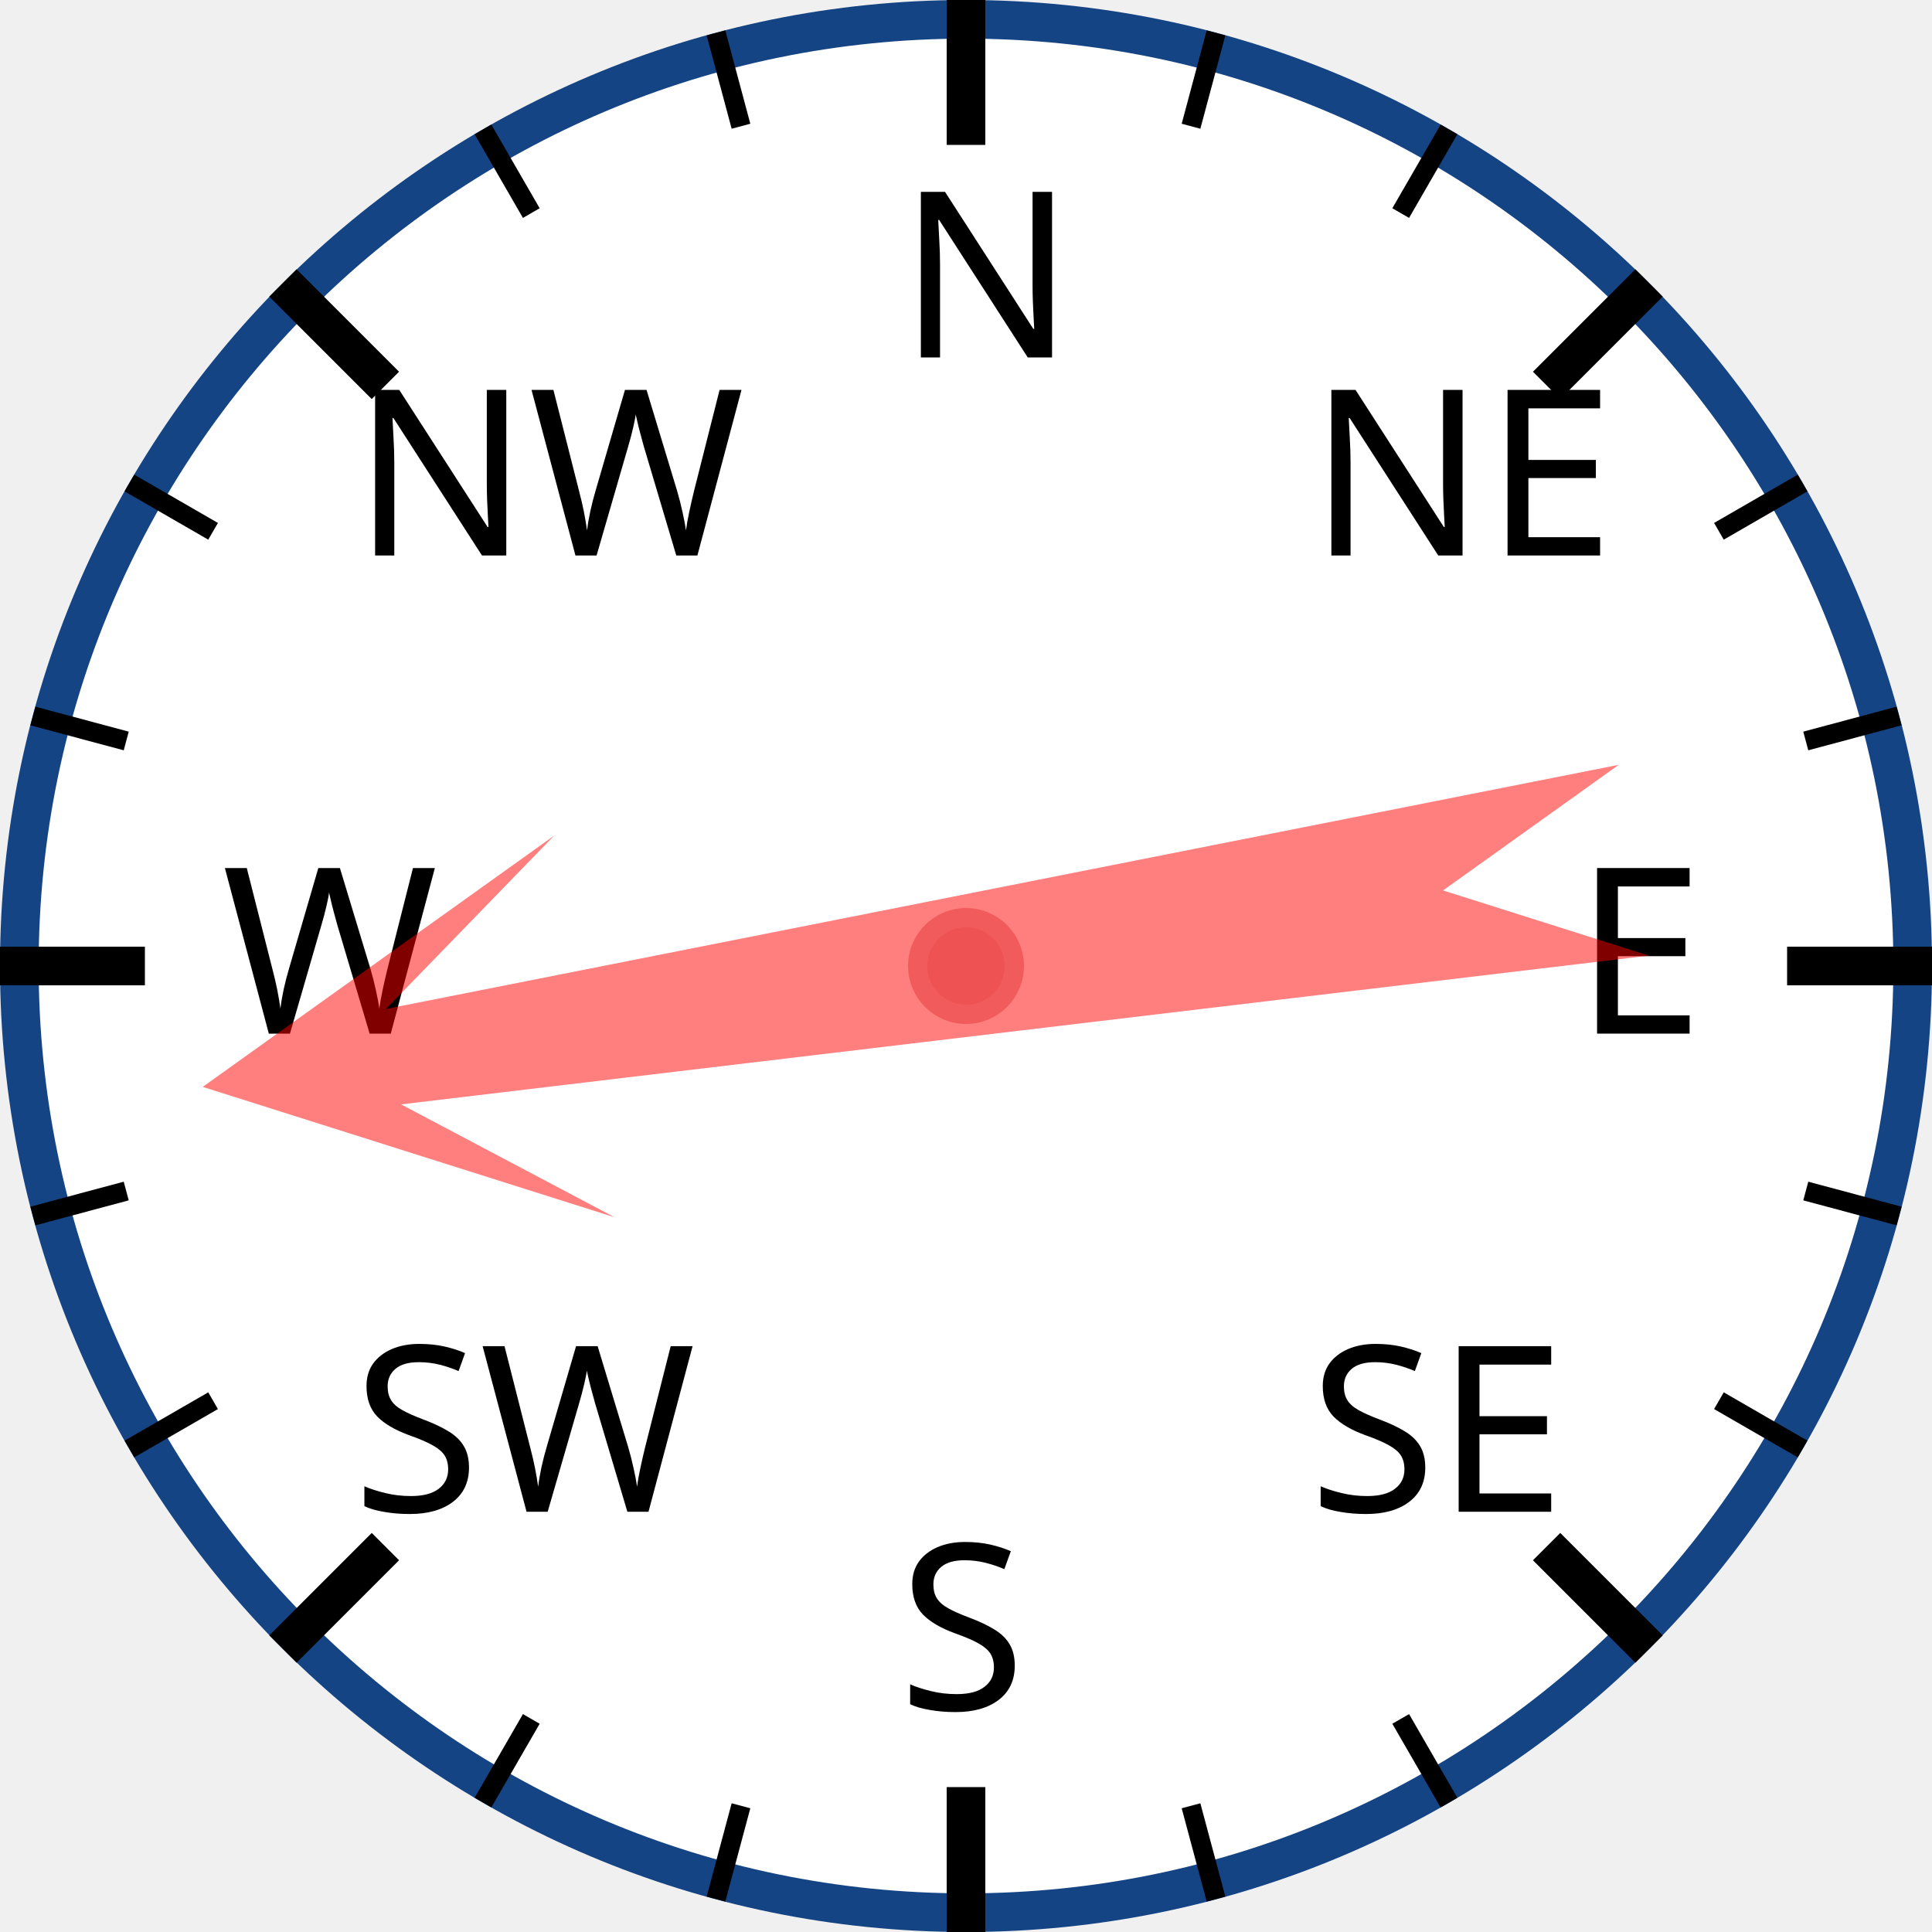
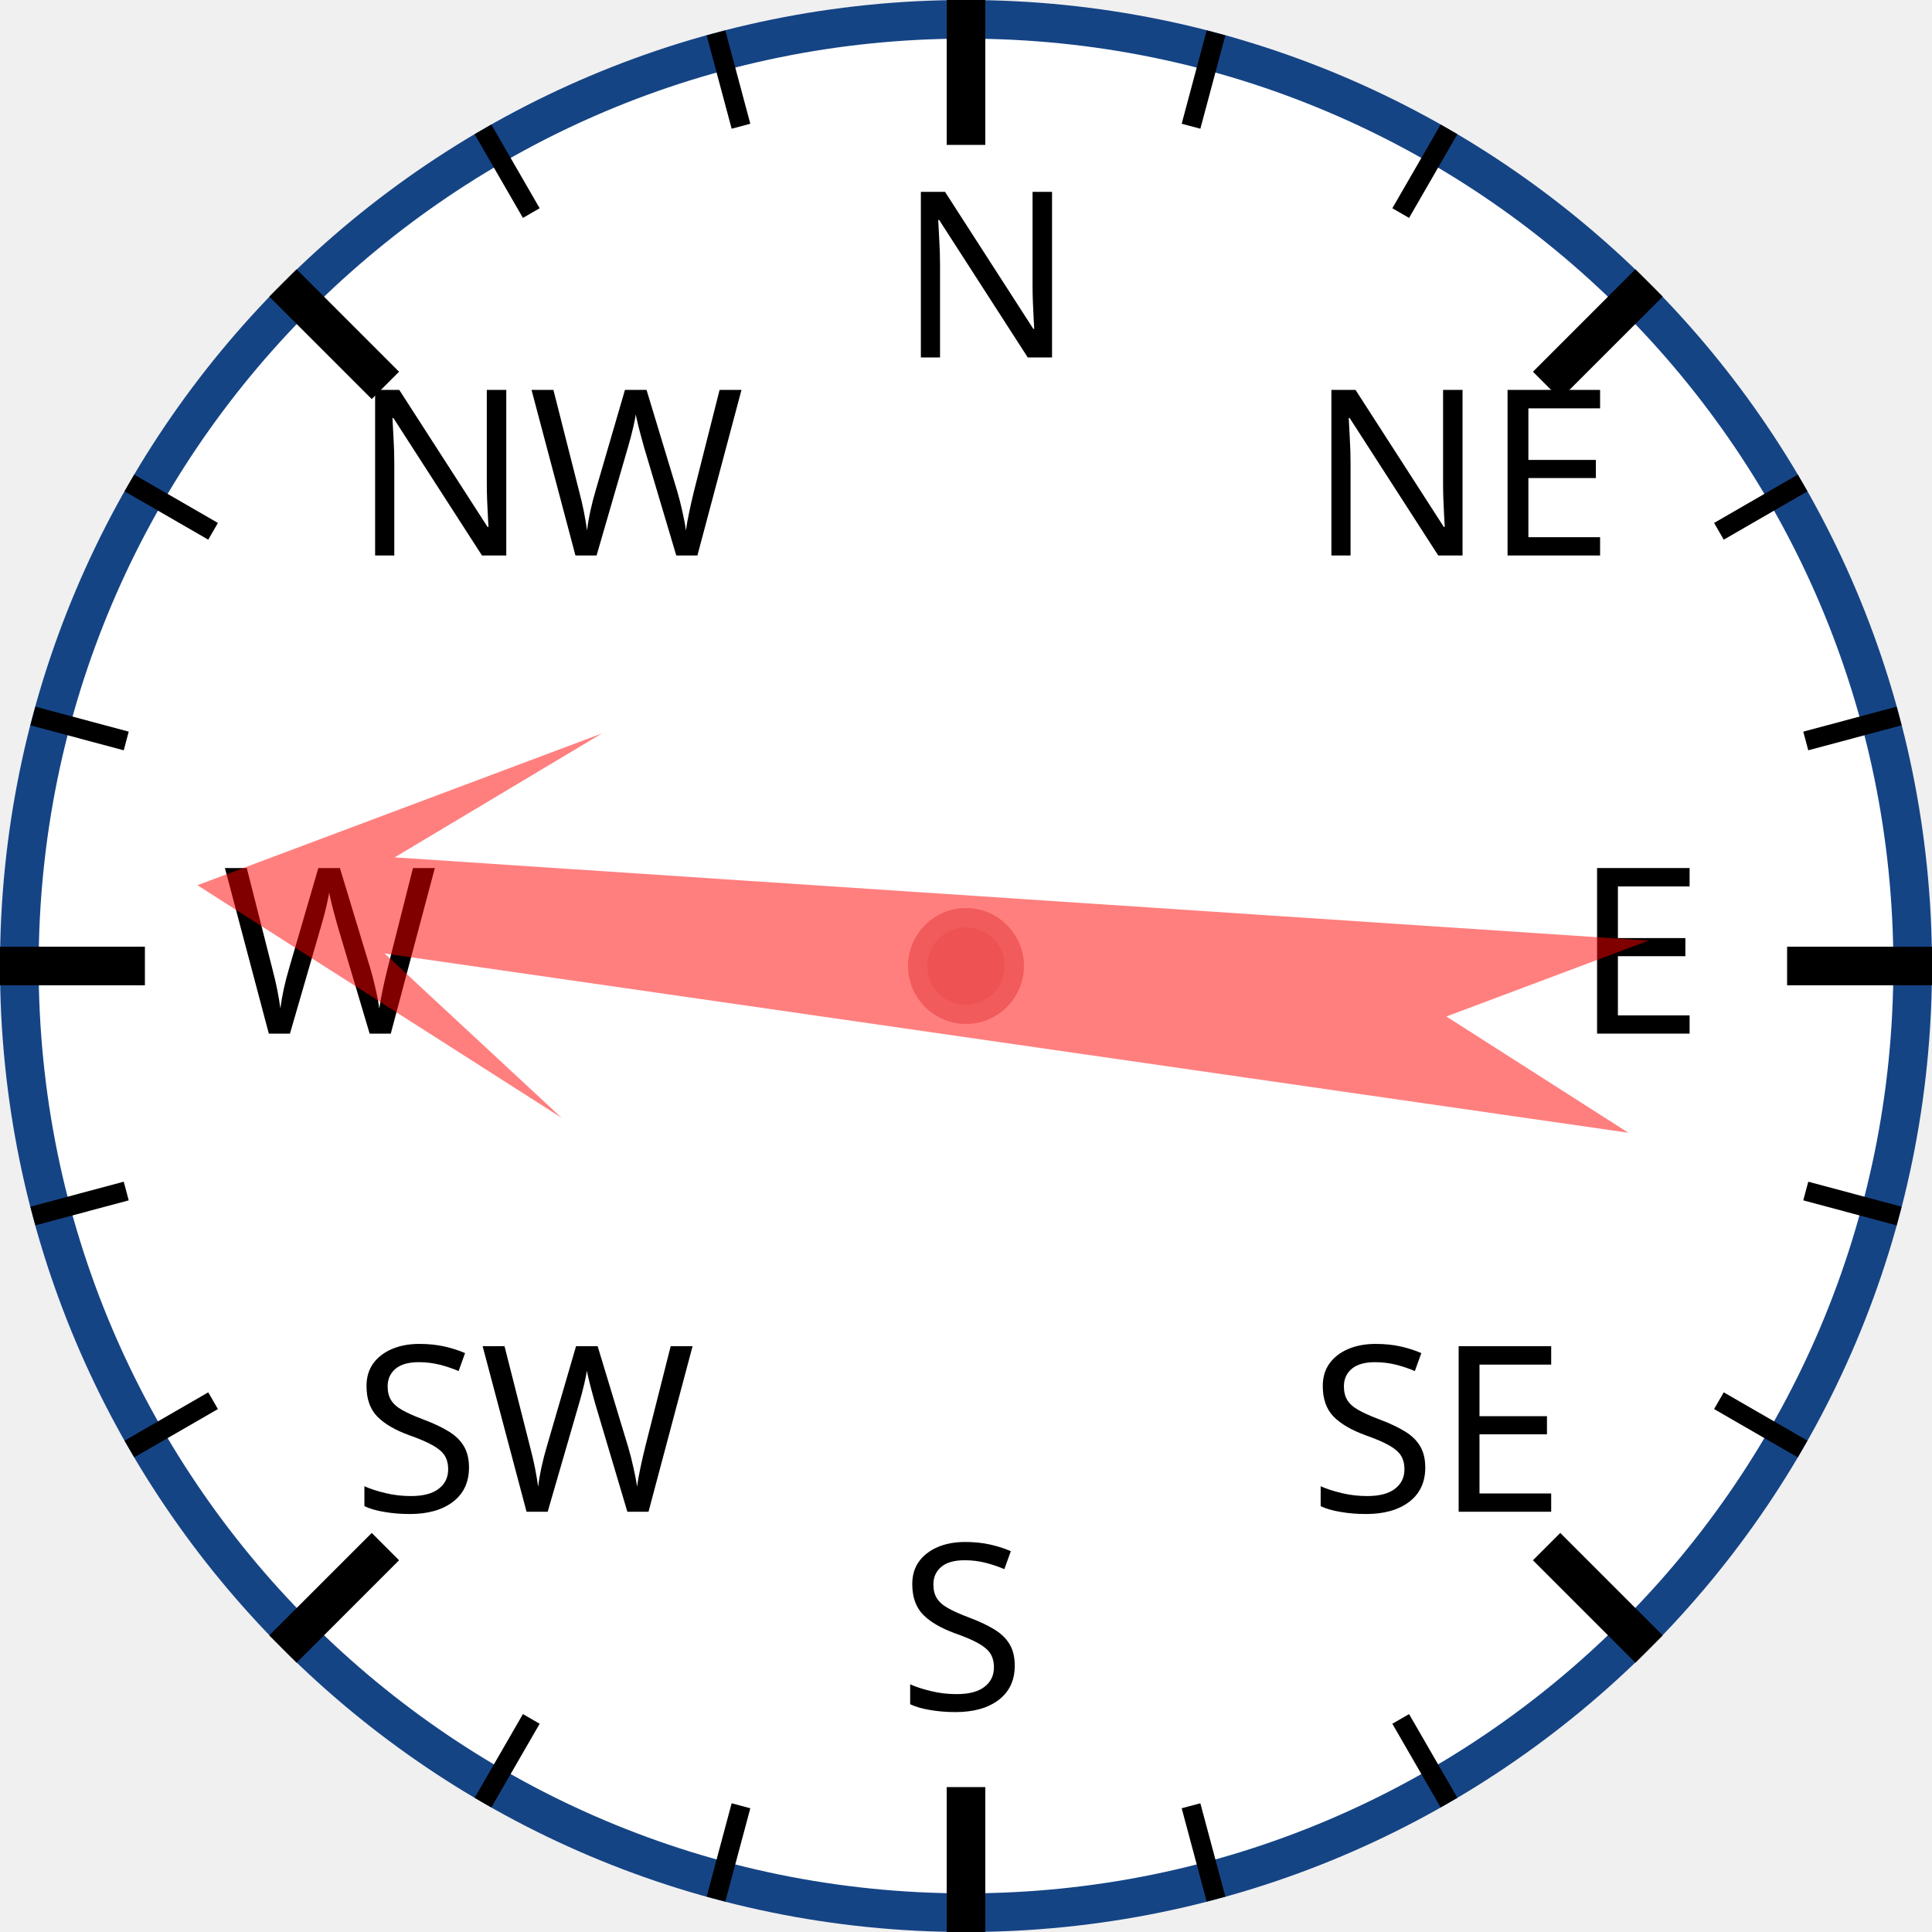
<svg xmlns="http://www.w3.org/2000/svg" width="120px" height="120px" viewBox="0 0 200 200">
  <circle cx="100" cy="100" r="98" style="fill: white; stroke: #154485; stroke-width: 4;" />
  <text x="93.0" y="37.0" style="font-family: sans-serif; font-size: 18pt;">N</text>
  <line x1="100.0" y1="0.0" x2="100.0" y2="15.0" style="stroke: black; stroke-width: 4;" />
  <line x1="74.118" y1="3.407" x2="76.706" y2="13.067" style="stroke: black; stroke-width: 2;" />
  <line x1="50" y1="13.397" x2="55" y2="22.058" style="stroke: black; stroke-width: 2;" />
  <text x="36.503" y="57.503" style="font-family: sans-serif; font-size: 18pt;">NW</text>
  <line x1="29.289" y1="29.289" x2="39.896" y2="39.896" style="stroke: black; stroke-width: 4;" />
  <line x1="13.397" y1="50" x2="22.058" y2="55" style="stroke: black; stroke-width: 2;" />
  <line x1="3.407" y1="74.118" x2="13.067" y2="76.706" style="stroke: black; stroke-width: 2;" />
  <text x="23.0" y="107.0" style="font-family: sans-serif; font-size: 18pt;">W</text>
  <line x1="0.0" y1="100.0" x2="15.0" y2="100.0" style="stroke: black; stroke-width: 4;" />
  <line x1="3.407" y1="125.882" x2="13.067" y2="123.294" style="stroke: black; stroke-width: 2;" />
  <line x1="13.397" y1="150" x2="22.058" y2="145" style="stroke: black; stroke-width: 2;" />
  <text x="36.503" y="156.497" style="font-family: sans-serif; font-size: 18pt;">SW</text>
  <line x1="29.289" y1="170.711" x2="39.896" y2="160.104" style="stroke: black; stroke-width: 4;" />
  <line x1="50" y1="186.603" x2="55" y2="177.942" style="stroke: black; stroke-width: 2;" />
  <line x1="74.118" y1="196.593" x2="76.706" y2="186.933" style="stroke: black; stroke-width: 2;" />
  <text x="93" y="177.0" style="font-family: sans-serif; font-size: 18pt;">S</text>
  <line x1="100" y1="200.0" x2="100" y2="185.0" style="stroke: black; stroke-width: 4;" />
  <line x1="125.882" y1="196.593" x2="123.294" y2="186.933" style="stroke: black; stroke-width: 2;" />
  <line x1="150.0" y1="186.603" x2="145.0" y2="177.942" style="stroke: black; stroke-width: 2;" />
  <text x="135.497" y="156.497" style="font-family: sans-serif; font-size: 18pt;">SE</text>
  <line x1="170.711" y1="170.711" x2="160.104" y2="160.104" style="stroke: black; stroke-width: 4;" />
  <line x1="186.603" y1="150" x2="177.942" y2="145" style="stroke: black; stroke-width: 2;" />
  <line x1="196.593" y1="125.882" x2="186.933" y2="123.294" style="stroke: black; stroke-width: 2;" />
  <text x="163.0" y="107" style="font-family: sans-serif; font-size: 18pt;">E</text>
  <line x1="200.0" y1="100" x2="185.0" y2="100" style="stroke: black; stroke-width: 4;" />
  <line x1="196.593" y1="74.118" x2="186.933" y2="76.706" style="stroke: black; stroke-width: 2;" />
  <line x1="186.603" y1="50" x2="177.942" y2="55" style="stroke: black; stroke-width: 2;" />
  <text x="135.497" y="57.503" style="font-family: sans-serif; font-size: 18pt;">NE</text>
  <line x1="170.711" y1="29.289" x2="160.104" y2="39.896" style="stroke: black; stroke-width: 4;" />
  <line x1="150" y1="13.397" x2="145" y2="22.058" style="stroke: black; stroke-width: 2;" />
  <line x1="125.882" y1="3.407" x2="123.294" y2="13.067" style="stroke: black; stroke-width: 2;" />
-   <polygon points="100 20 120 60 105 40 110 170 100 150 90 170 95 40 80 60" style="fill: red; fill-opacity: 0.5;" transform="rotate(261,100,100)" />
+   <polygon points="100 20 120 60 105 40 110 170 100 150 90 170 95 40 80 60" style="fill: red; fill-opacity: 0.5;" transform="rotate(276,100,100)" />
  <circle cx="100" cy="100" r="5" style="fill: #EE5252; stroke: #F25B5B; stroke-width: 2;" />
</svg>
